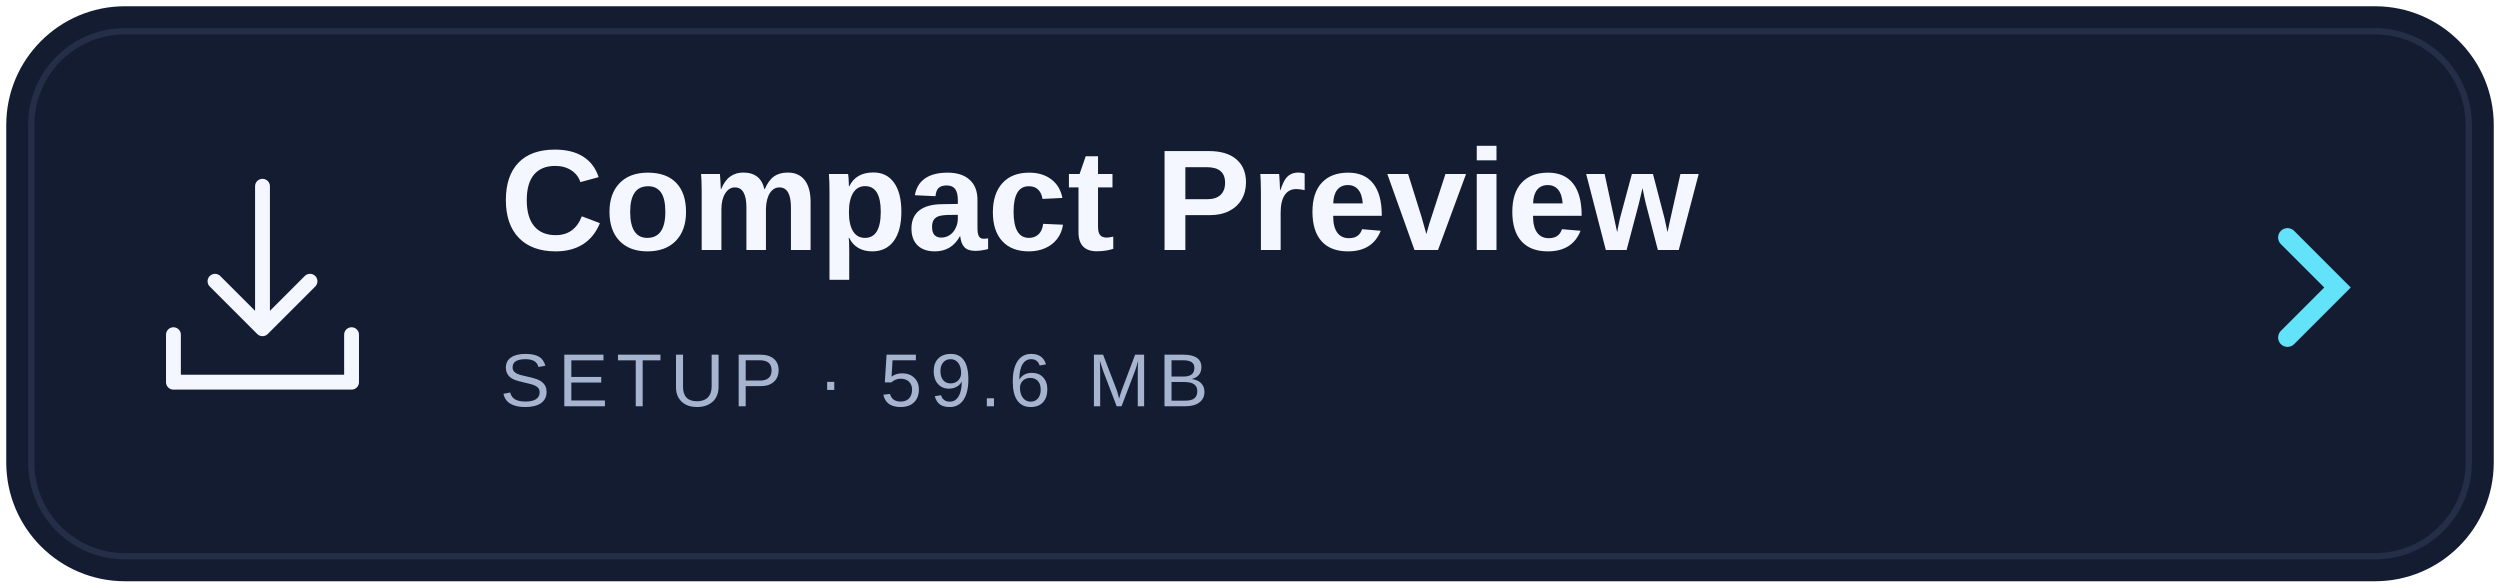
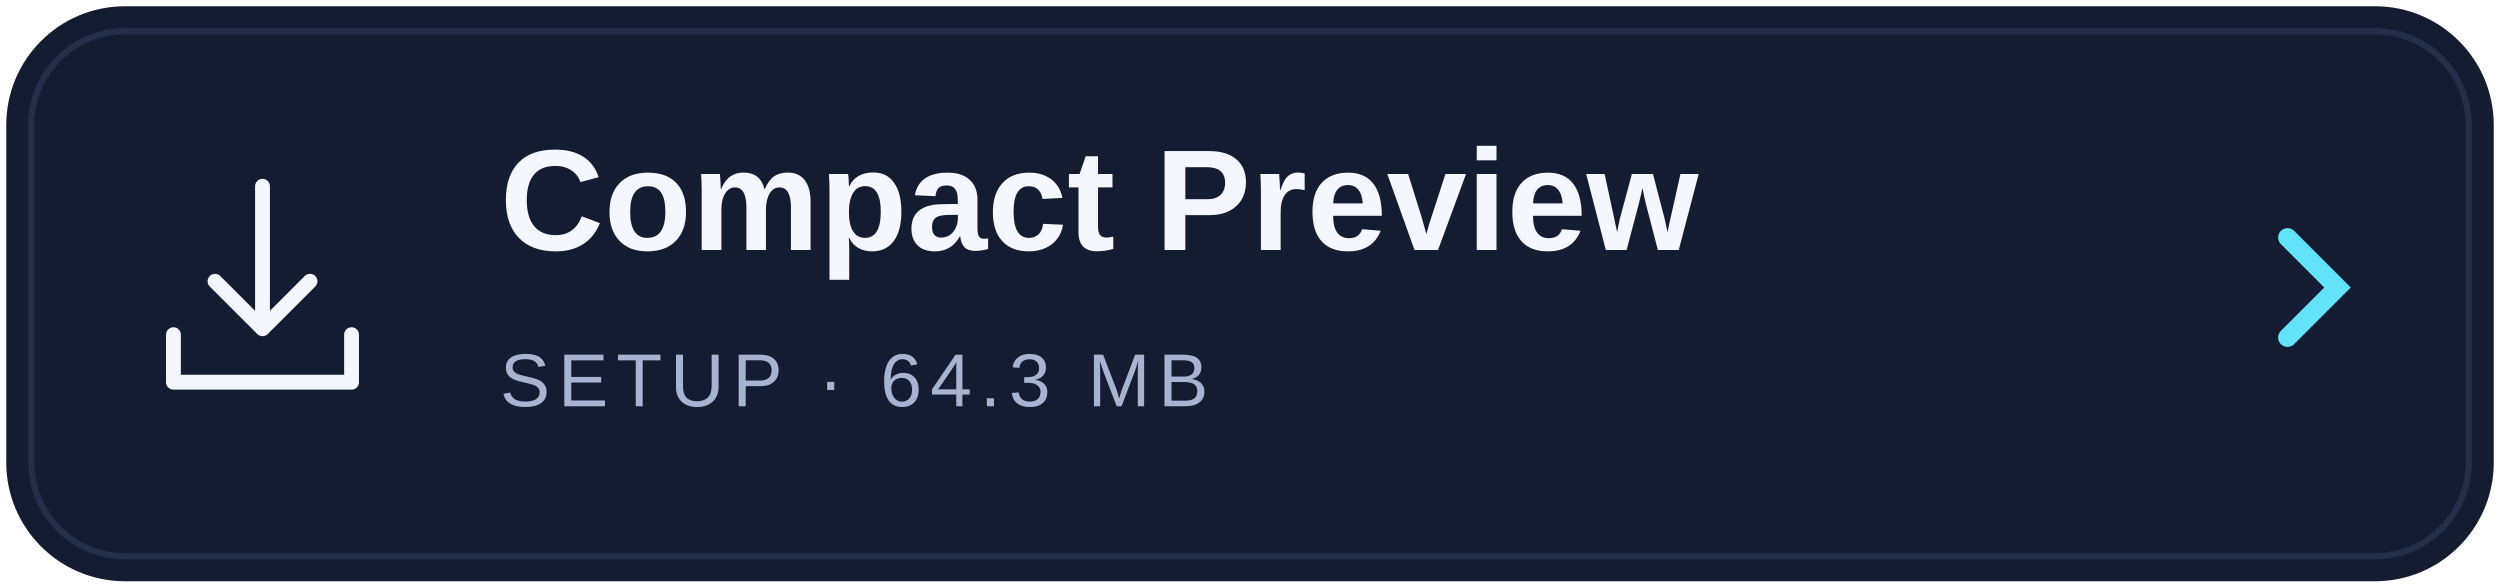
<svg xmlns="http://www.w3.org/2000/svg" width="400" height="94" viewBox="0 0 400 94">
  <g font-family="Segoe UI,Arial,sans-serif">
    <rect x="1" y="1" width="398" height="92" rx="19" fill="#141c31" />
    <rect x="5" y="5" width="390" height="84" rx="15" fill="none" stroke="#2b3650" opacity=".7" />
    <g transform="translate(23 26) scale(0.95)" fill="none" stroke="#f4f7ff" stroke-width="2.5" stroke-linecap="round" stroke-linejoin="round">
      <path d="M20 4v24m-8-8 8 8 8-8M5 29v8h30v-8" />
    </g>
    <text x="80" y="40" fill="#f4f7ff" font-size="23" font-weight="700">Compact Preview</text>
-     <text x="80" y="65" fill="#a7b4d0" font-size="12" letter-spacing="1.3">SETUP · 59.6 MB</text>
+     <text x="80" y="65" fill="#a7b4d0" font-size="12" letter-spacing="1.3">SETUP · 64.3 MB</text>
    <path d="m366 38 8 8-8 8" fill="none" stroke="#62e3fa" stroke-width="3" stroke-linecap="round" />
  </g>
</svg>
